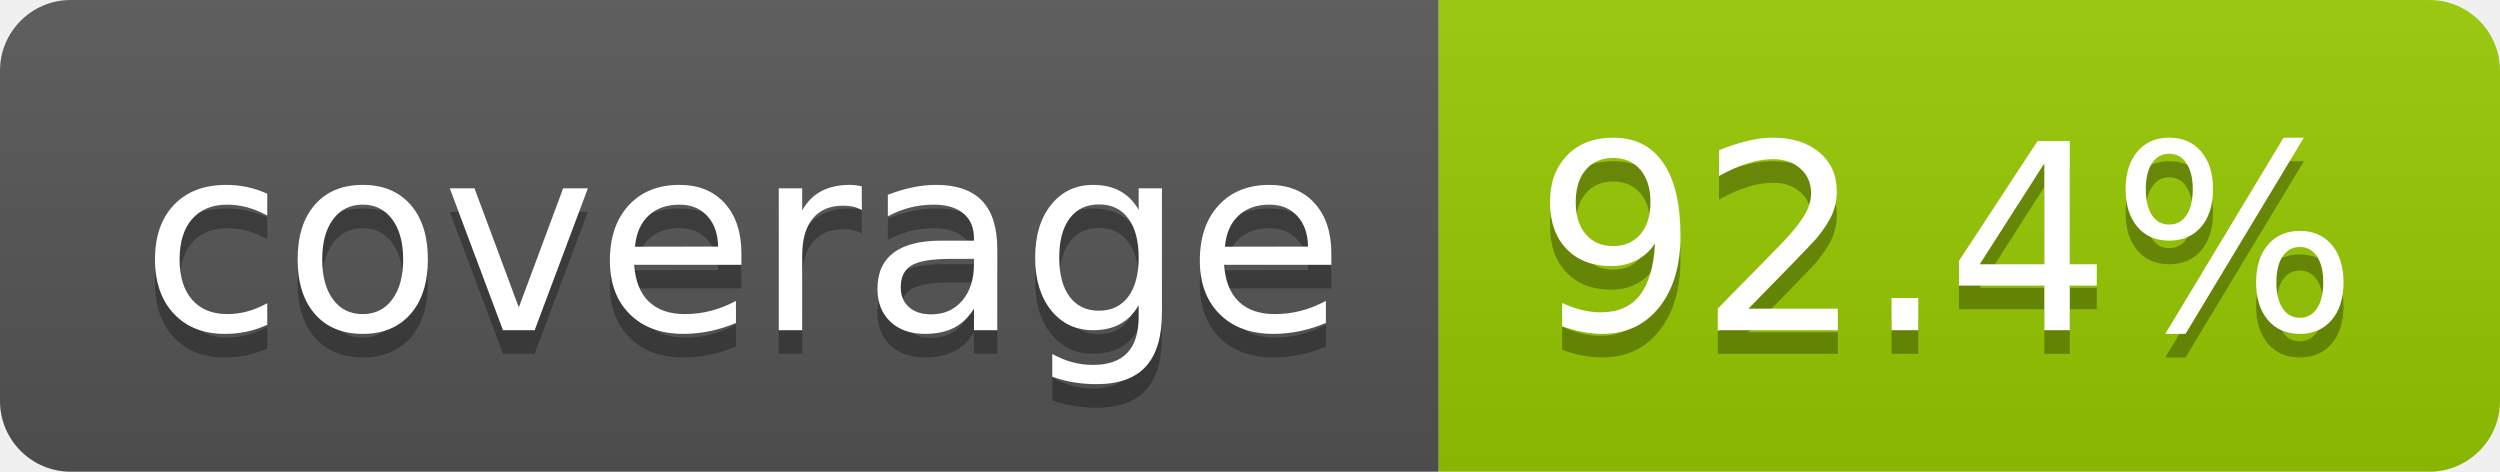
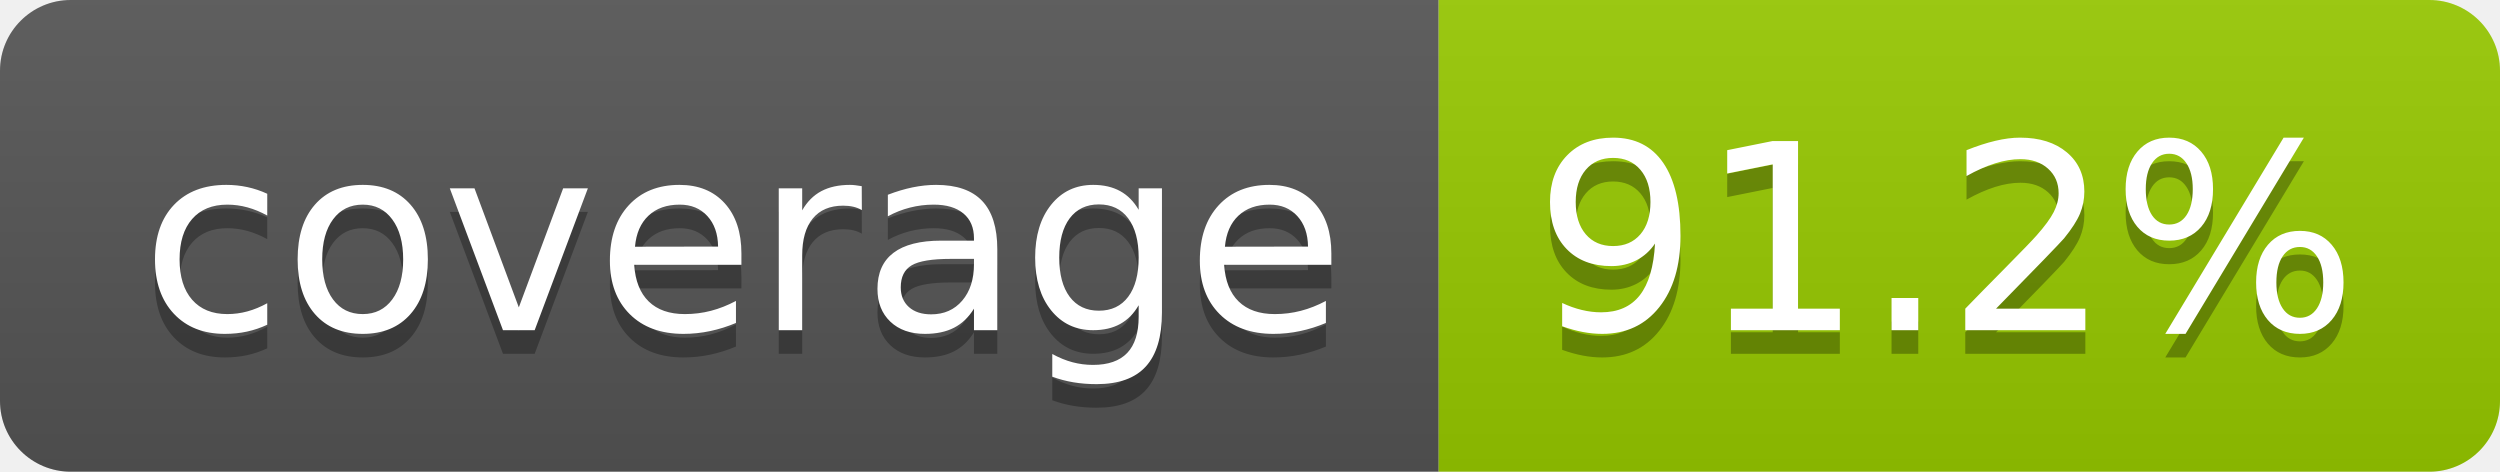
- <svg xmlns="http://www.w3.org/2000/svg" width="106" height="20" role="img" aria-label="coverage: 92.4%">
+ <svg xmlns="http://www.w3.org/2000/svg" width="106" height="20" role="img" aria-label="coverage: 91.2%">
  <linearGradient id="s" x2="0" y2="100%">
    <stop offset="0" stop-color="#bbb" stop-opacity=".1" />
    <stop offset="1" stop-opacity=".1" />
  </linearGradient>
  <clipPath id="r">
    <rect width="106" height="20" rx="3" fill="#fff" />
  </clipPath>
  <g clip-path="url(#r)">
    <rect width="61" height="20" fill="#555" />
    <rect x="61" width="45" height="20" fill="#97ca00" />
    <rect width="106" height="20" fill="url(#s)" />
  </g>
  <g fill="#fff" text-anchor="middle" font-family="Verdana,Geneva,DejaVu Sans,sans-serif" text-rendering="geometricPrecision" font-size="110">
    <text aria-hidden="true" x="315" y="150" fill="#010101" fill-opacity=".3" transform="scale(.1)" textLength="510">coverage</text>
    <text x="315" y="140" transform="scale(.1)" fill="#fff" textLength="510">coverage</text>
-     <text aria-hidden="true" x="825" y="150" fill="#010101" fill-opacity=".3" transform="scale(.1)" textLength="350">92.4%</text>
-     <text x="825" y="140" transform="scale(.1)" fill="#fff" textLength="350">92.4%</text>
+     <text aria-hidden="true" x="825" y="150" fill="#010101" fill-opacity=".3" transform="scale(.1)" textLength="350">91.2%</text>
+     <text x="825" y="140" transform="scale(.1)" fill="#fff" textLength="350">91.2%</text>
  </g>
</svg>
